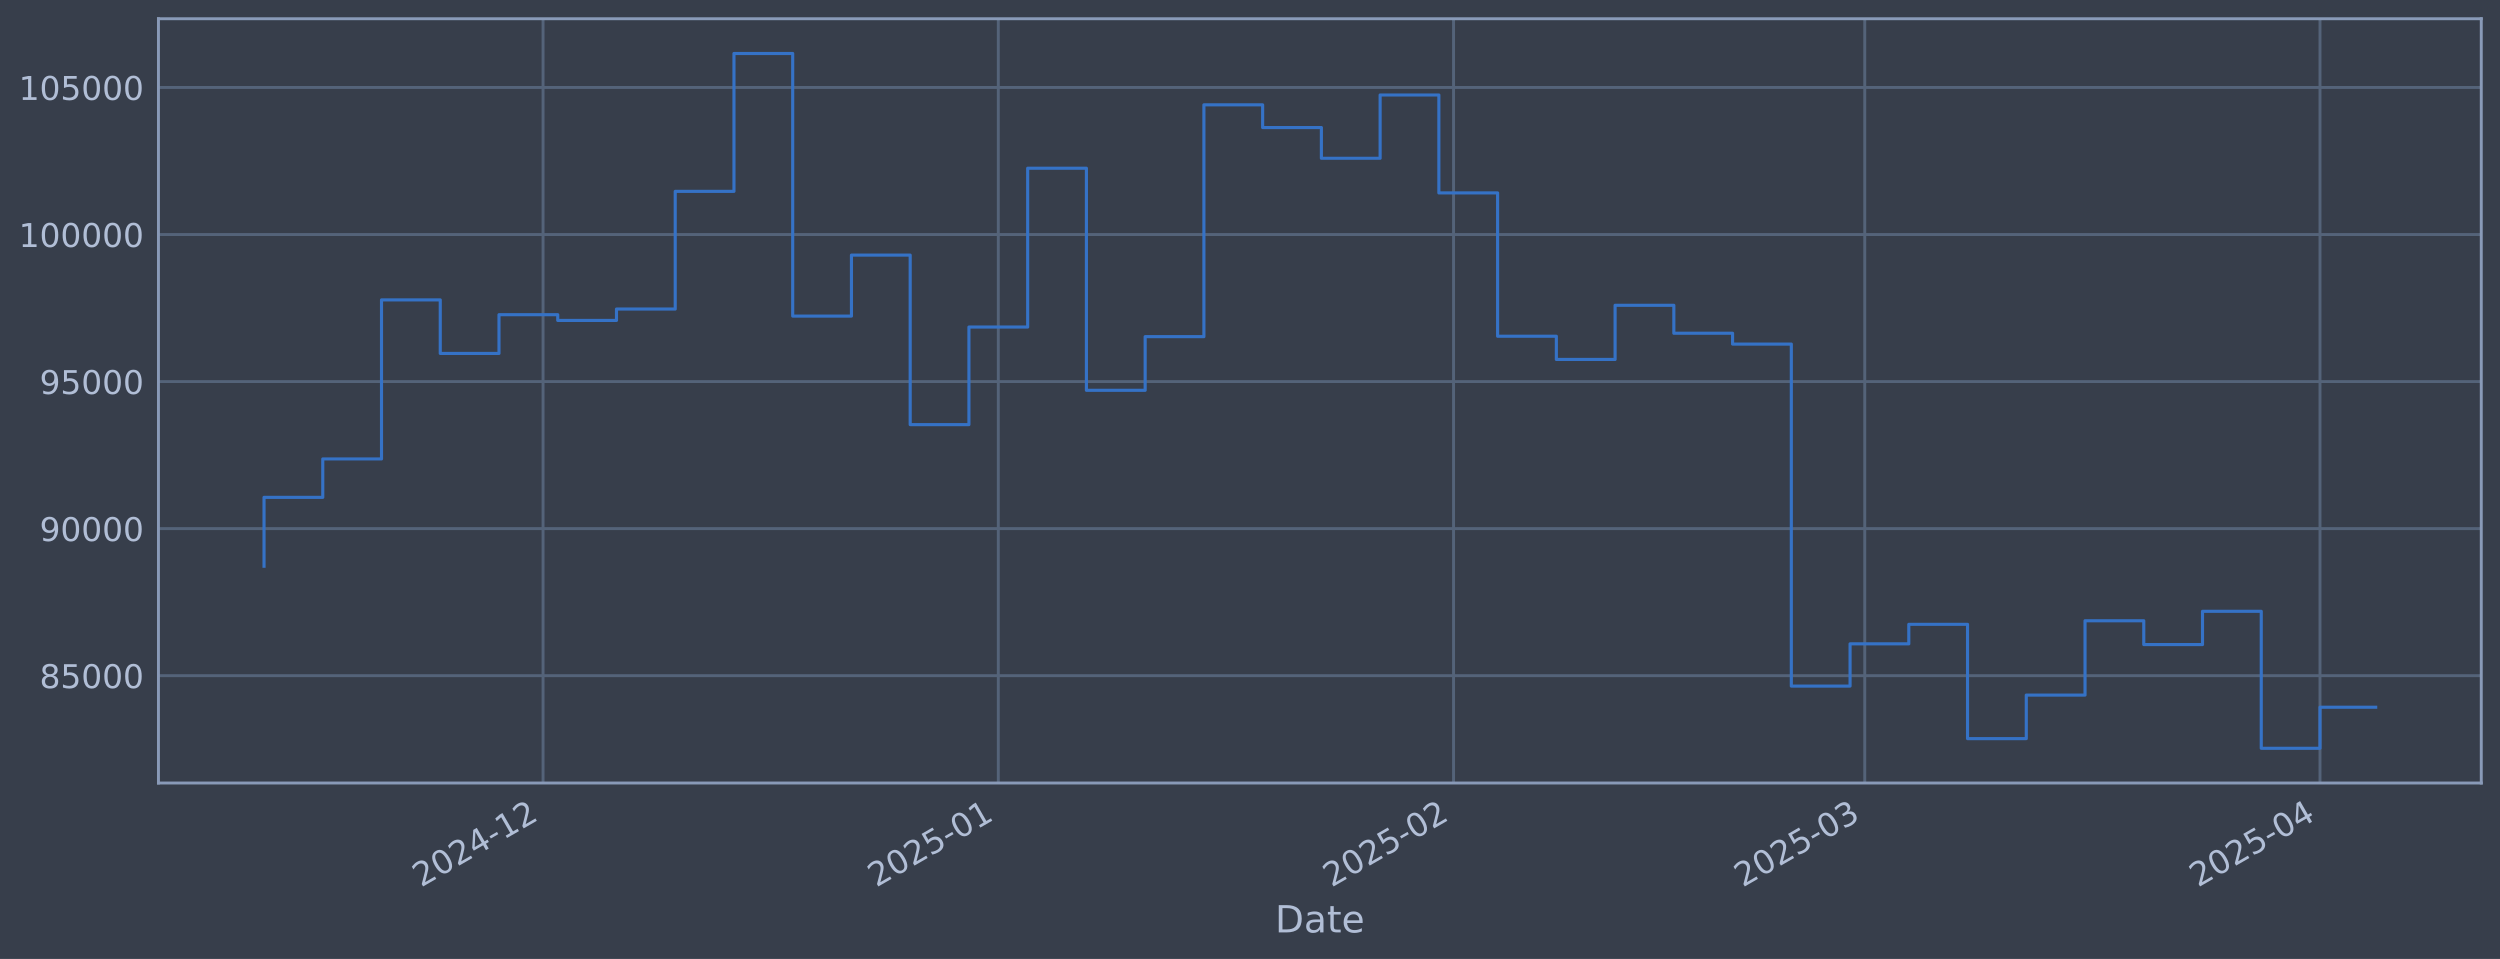
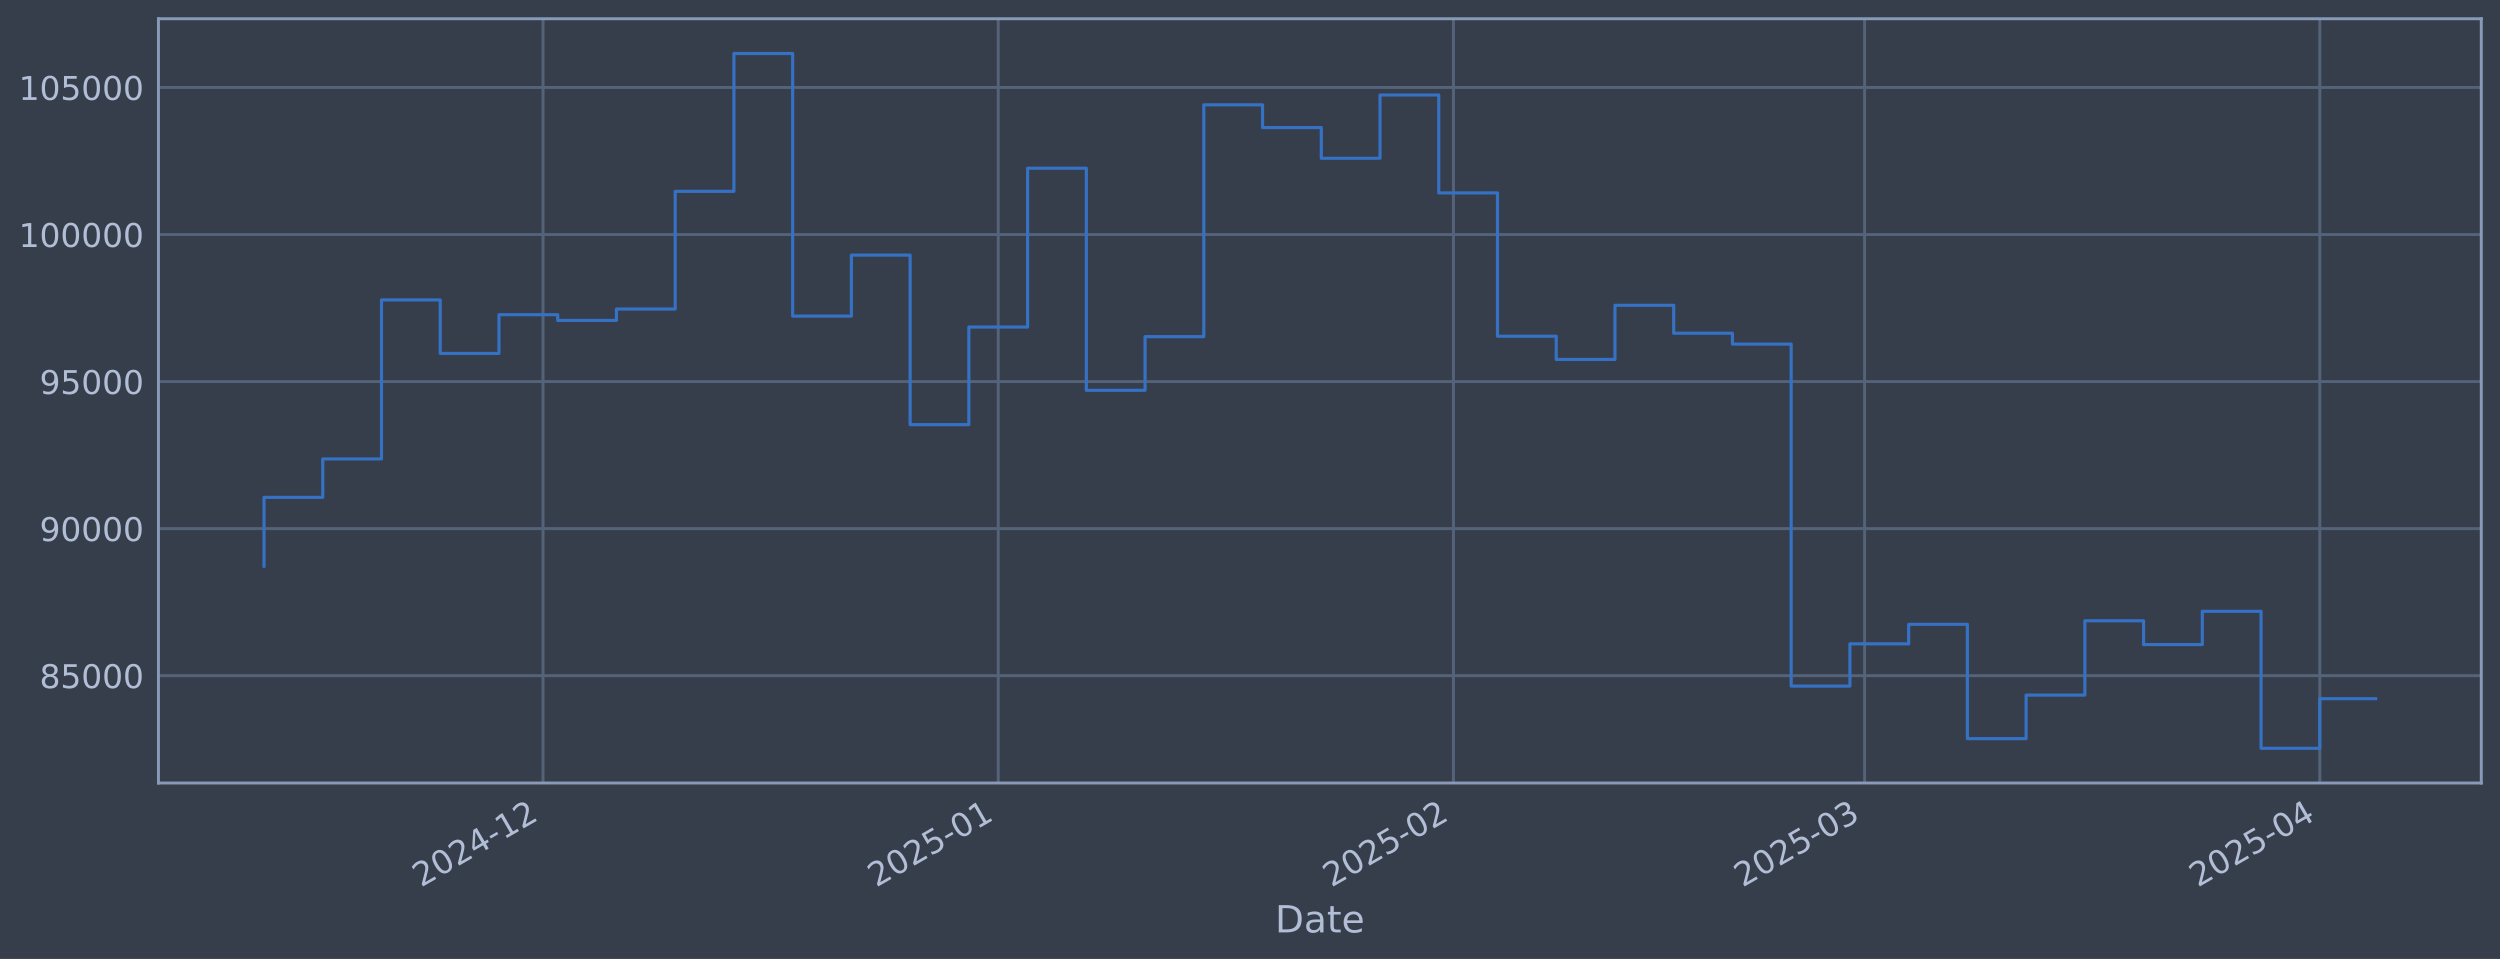
<svg xmlns="http://www.w3.org/2000/svg" xmlns:xlink="http://www.w3.org/1999/xlink" width="960.9pt" height="368.58pt" viewBox="0 0 960.9 368.58" version="1.1">
  <defs>
    <style type="text/css">*{stroke-linejoin: round; stroke-linecap: butt}</style>
  </defs>
  <g id="figure_1">
    <g id="patch_1">
      <path d="M 0 368.58  L 960.9 368.58  L 960.9 0  L 0 0  z " style="fill: #373e4b" />
    </g>
    <g id="axes_1">
      <g id="patch_2">
        <path d="M 60.901 300.96  L 953.701 300.96  L 953.701 7.2  L 60.901 7.2  z " style="fill: #373e4b" />
      </g>
      <g id="matplotlib.axis_1">
        <g id="xtick_1">
          <g id="line2d_1">
-             <path d="M 208.728 300.96  L 208.728 7.2  " clip-path="url(#pad1e629d04)" style="fill: none; stroke: #546379; stroke-width: 1.12; stroke-linecap: square" />
+             <path d="M 208.718 300.96  L 208.718 7.2  " clip-path="url(#pe5395463a8)" style="fill: none; stroke: #546379; stroke-width: 1.12; stroke-linecap: square" />
          </g>
          <g id="line2d_2" />
          <g id="text_1">
-             <g style="fill: #b1bed6" transform="translate(161.8246 341.1745) rotate(-30) scale(0.126 -0.126)">
+             <g style="fill: #b1bed6" transform="translate(161.8145 341.1745) rotate(-30) scale(0.126 -0.126)">
              <defs>
                <path id="DejaVuSans-32" d="M 1228 531  L 3431 531  L 3431 0  L 469 0  L 469 531  Q 828 903 1448 1529  Q 2069 2156 2228 2338  Q 2531 2678 2651 2914  Q 2772 3150 2772 3378  Q 2772 3750 2511 3984  Q 2250 4219 1831 4219  Q 1534 4219 1204 4116  Q 875 4013 500 3803  L 500 4441  Q 881 4594 1212 4672  Q 1544 4750 1819 4750  Q 2544 4750 2975 4387  Q 3406 4025 3406 3419  Q 3406 3131 3298 2873  Q 3191 2616 2906 2266  Q 2828 2175 2409 1742  Q 1991 1309 1228 531  z " transform="scale(0.015625)" />
                <path id="DejaVuSans-30" d="M 2034 4250  Q 1547 4250 1301 3770  Q 1056 3291 1056 2328  Q 1056 1369 1301 889  Q 1547 409 2034 409  Q 2525 409 2770 889  Q 3016 1369 3016 2328  Q 3016 3291 2770 3770  Q 2525 4250 2034 4250  z M 2034 4750  Q 2819 4750 3233 4129  Q 3647 3509 3647 2328  Q 3647 1150 3233 529  Q 2819 -91 2034 -91  Q 1250 -91 836 529  Q 422 1150 422 2328  Q 422 3509 836 4129  Q 1250 4750 2034 4750  z " transform="scale(0.015625)" />
                <path id="DejaVuSans-34" d="M 2419 4116  L 825 1625  L 2419 1625  L 2419 4116  z M 2253 4666  L 3047 4666  L 3047 1625  L 3713 1625  L 3713 1100  L 3047 1100  L 3047 0  L 2419 0  L 2419 1100  L 313 1100  L 313 1709  L 2253 4666  z " transform="scale(0.015625)" />
                <path id="DejaVuSans-2d" d="M 313 2009  L 1997 2009  L 1997 1497  L 313 1497  L 313 2009  z " transform="scale(0.015625)" />
                <path id="DejaVuSans-31" d="M 794 531  L 1825 531  L 1825 4091  L 703 3866  L 703 4441  L 1819 4666  L 2450 4666  L 2450 531  L 3481 531  L 3481 0  L 794 0  L 794 531  z " transform="scale(0.015625)" />
              </defs>
              <use xlink:href="#DejaVuSans-32" />
              <use xlink:href="#DejaVuSans-30" transform="translate(63.62305 0)" />
              <use xlink:href="#DejaVuSans-32" transform="translate(127.2461 0)" />
              <use xlink:href="#DejaVuSans-34" transform="translate(190.8691 0)" />
              <use xlink:href="#DejaVuSans-2d" transform="translate(254.4922 0)" />
              <use xlink:href="#DejaVuSans-31" transform="translate(290.5762 0)" />
              <use xlink:href="#DejaVuSans-32" transform="translate(354.1992 0)" />
            </g>
          </g>
        </g>
        <g id="xtick_2">
          <g id="line2d_3">
-             <path d="M 383.707 300.96  L 383.707 7.2  " clip-path="url(#pad1e629d04)" style="fill: none; stroke: #546379; stroke-width: 1.12; stroke-linecap: square" />
+             <path d="M 383.681 300.96  L 383.681 7.2  " clip-path="url(#pe5395463a8)" style="fill: none; stroke: #546379; stroke-width: 1.12; stroke-linecap: square" />
          </g>
          <g id="line2d_4" />
          <g id="text_2">
-             <g style="fill: #b1bed6" transform="translate(336.8042 341.1745) rotate(-30) scale(0.126 -0.126)">
+             <g style="fill: #b1bed6" transform="translate(336.7775 341.1745) rotate(-30) scale(0.126 -0.126)">
              <defs>
                <path id="DejaVuSans-35" d="M 691 4666  L 3169 4666  L 3169 4134  L 1269 4134  L 1269 2991  Q 1406 3038 1543 3061  Q 1681 3084 1819 3084  Q 2600 3084 3056 2656  Q 3513 2228 3513 1497  Q 3513 744 3044 326  Q 2575 -91 1722 -91  Q 1428 -91 1123 -41  Q 819 9 494 109  L 494 744  Q 775 591 1075 516  Q 1375 441 1709 441  Q 2250 441 2565 725  Q 2881 1009 2881 1497  Q 2881 1984 2565 2268  Q 2250 2553 1709 2553  Q 1456 2553 1204 2497  Q 953 2441 691 2322  L 691 4666  z " transform="scale(0.015625)" />
              </defs>
              <use xlink:href="#DejaVuSans-32" />
              <use xlink:href="#DejaVuSans-30" transform="translate(63.62305 0)" />
              <use xlink:href="#DejaVuSans-32" transform="translate(127.2461 0)" />
              <use xlink:href="#DejaVuSans-35" transform="translate(190.8691 0)" />
              <use xlink:href="#DejaVuSans-2d" transform="translate(254.4922 0)" />
              <use xlink:href="#DejaVuSans-30" transform="translate(290.5762 0)" />
              <use xlink:href="#DejaVuSans-31" transform="translate(354.1992 0)" />
            </g>
          </g>
        </g>
        <g id="xtick_3">
          <g id="line2d_5">
-             <path d="M 558.687 300.96  L 558.687 7.2  " clip-path="url(#pad1e629d04)" style="fill: none; stroke: #546379; stroke-width: 1.12; stroke-linecap: square" />
+             <path d="M 558.644 300.96  L 558.644 7.2  " clip-path="url(#pe5395463a8)" style="fill: none; stroke: #546379; stroke-width: 1.12; stroke-linecap: square" />
          </g>
          <g id="line2d_6" />
          <g id="text_3">
-             <g style="fill: #b1bed6" transform="translate(511.7838 341.1745) rotate(-30) scale(0.126 -0.126)">
+             <g style="fill: #b1bed6" transform="translate(511.7406 341.1745) rotate(-30) scale(0.126 -0.126)">
              <use xlink:href="#DejaVuSans-32" />
              <use xlink:href="#DejaVuSans-30" transform="translate(63.62305 0)" />
              <use xlink:href="#DejaVuSans-32" transform="translate(127.2461 0)" />
              <use xlink:href="#DejaVuSans-35" transform="translate(190.8691 0)" />
              <use xlink:href="#DejaVuSans-2d" transform="translate(254.4922 0)" />
              <use xlink:href="#DejaVuSans-30" transform="translate(290.5762 0)" />
              <use xlink:href="#DejaVuSans-32" transform="translate(354.1992 0)" />
            </g>
          </g>
        </g>
        <g id="xtick_4">
          <g id="line2d_7">
-             <path d="M 716.733 300.96  L 716.733 7.2  " clip-path="url(#pad1e629d04)" style="fill: none; stroke: #546379; stroke-width: 1.12; stroke-linecap: square" />
+             <path d="M 716.675 300.96  L 716.675 7.2  " clip-path="url(#pe5395463a8)" style="fill: none; stroke: #546379; stroke-width: 1.12; stroke-linecap: square" />
          </g>
          <g id="line2d_8" />
          <g id="text_4">
-             <g style="fill: #b1bed6" transform="translate(669.8298 341.1745) rotate(-30) scale(0.126 -0.126)">
+             <g style="fill: #b1bed6" transform="translate(669.7718 341.1745) rotate(-30) scale(0.126 -0.126)">
              <defs>
                <path id="DejaVuSans-33" d="M 2597 2516  Q 3050 2419 3304 2112  Q 3559 1806 3559 1356  Q 3559 666 3084 287  Q 2609 -91 1734 -91  Q 1441 -91 1130 -33  Q 819 25 488 141  L 488 750  Q 750 597 1062 519  Q 1375 441 1716 441  Q 2309 441 2620 675  Q 2931 909 2931 1356  Q 2931 1769 2642 2001  Q 2353 2234 1838 2234  L 1294 2234  L 1294 2753  L 1863 2753  Q 2328 2753 2575 2939  Q 2822 3125 2822 3475  Q 2822 3834 2567 4026  Q 2313 4219 1838 4219  Q 1578 4219 1281 4162  Q 984 4106 628 3988  L 628 4550  Q 988 4650 1302 4700  Q 1616 4750 1894 4750  Q 2613 4750 3031 4423  Q 3450 4097 3450 3541  Q 3450 3153 3228 2886  Q 3006 2619 2597 2516  z " transform="scale(0.015625)" />
              </defs>
              <use xlink:href="#DejaVuSans-32" />
              <use xlink:href="#DejaVuSans-30" transform="translate(63.62305 0)" />
              <use xlink:href="#DejaVuSans-32" transform="translate(127.2461 0)" />
              <use xlink:href="#DejaVuSans-35" transform="translate(190.8691 0)" />
              <use xlink:href="#DejaVuSans-2d" transform="translate(254.4922 0)" />
              <use xlink:href="#DejaVuSans-30" transform="translate(290.5762 0)" />
              <use xlink:href="#DejaVuSans-33" transform="translate(354.1992 0)" />
            </g>
          </g>
        </g>
        <g id="xtick_5">
          <g id="line2d_9">
-             <path d="M 891.713 300.96  L 891.713 7.2  " clip-path="url(#pad1e629d04)" style="fill: none; stroke: #546379; stroke-width: 1.12; stroke-linecap: square" />
+             <path d="M 891.638 300.96  L 891.638 7.2  " clip-path="url(#pe5395463a8)" style="fill: none; stroke: #546379; stroke-width: 1.12; stroke-linecap: square" />
          </g>
          <g id="line2d_10" />
          <g id="text_5">
-             <g style="fill: #b1bed6" transform="translate(844.8094 341.1745) rotate(-30) scale(0.126 -0.126)">
+             <g style="fill: #b1bed6" transform="translate(844.7348 341.1745) rotate(-30) scale(0.126 -0.126)">
              <use xlink:href="#DejaVuSans-32" />
              <use xlink:href="#DejaVuSans-30" transform="translate(63.62305 0)" />
              <use xlink:href="#DejaVuSans-32" transform="translate(127.2461 0)" />
              <use xlink:href="#DejaVuSans-35" transform="translate(190.8691 0)" />
              <use xlink:href="#DejaVuSans-2d" transform="translate(254.4922 0)" />
              <use xlink:href="#DejaVuSans-30" transform="translate(290.5762 0)" />
              <use xlink:href="#DejaVuSans-34" transform="translate(354.1992 0)" />
            </g>
          </g>
        </g>
        <g id="text_6">
          <g style="fill: #b1bed6" transform="translate(490.0914 358.3856) scale(0.144 -0.144)">
            <defs>
              <path id="DejaVuSans-44" d="M 1259 4147  L 1259 519  L 2022 519  Q 2988 519 3436 956  Q 3884 1394 3884 2338  Q 3884 3275 3436 3711  Q 2988 4147 2022 4147  L 1259 4147  z M 628 4666  L 1925 4666  Q 3281 4666 3915 4102  Q 4550 3538 4550 2338  Q 4550 1131 3912 565  Q 3275 0 1925 0  L 628 0  L 628 4666  z " transform="scale(0.015625)" />
              <path id="DejaVuSans-61" d="M 2194 1759  Q 1497 1759 1228 1600  Q 959 1441 959 1056  Q 959 750 1161 570  Q 1363 391 1709 391  Q 2188 391 2477 730  Q 2766 1069 2766 1631  L 2766 1759  L 2194 1759  z M 3341 1997  L 3341 0  L 2766 0  L 2766 531  Q 2569 213 2275 61  Q 1981 -91 1556 -91  Q 1019 -91 701 211  Q 384 513 384 1019  Q 384 1609 779 1909  Q 1175 2209 1959 2209  L 2766 2209  L 2766 2266  Q 2766 2663 2505 2880  Q 2244 3097 1772 3097  Q 1472 3097 1187 3025  Q 903 2953 641 2809  L 641 3341  Q 956 3463 1253 3523  Q 1550 3584 1831 3584  Q 2591 3584 2966 3190  Q 3341 2797 3341 1997  z " transform="scale(0.015625)" />
              <path id="DejaVuSans-74" d="M 1172 4494  L 1172 3500  L 2356 3500  L 2356 3053  L 1172 3053  L 1172 1153  Q 1172 725 1289 603  Q 1406 481 1766 481  L 2356 481  L 2356 0  L 1766 0  Q 1100 0 847 248  Q 594 497 594 1153  L 594 3053  L 172 3053  L 172 3500  L 594 3500  L 594 4494  L 1172 4494  z " transform="scale(0.015625)" />
              <path id="DejaVuSans-65" d="M 3597 1894  L 3597 1613  L 953 1613  Q 991 1019 1311 708  Q 1631 397 2203 397  Q 2534 397 2845 478  Q 3156 559 3463 722  L 3463 178  Q 3153 47 2828 -22  Q 2503 -91 2169 -91  Q 1331 -91 842 396  Q 353 884 353 1716  Q 353 2575 817 3079  Q 1281 3584 2069 3584  Q 2775 3584 3186 3129  Q 3597 2675 3597 1894  z M 3022 2063  Q 3016 2534 2758 2815  Q 2500 3097 2075 3097  Q 1594 3097 1305 2825  Q 1016 2553 972 2059  L 3022 2063  z " transform="scale(0.015625)" />
            </defs>
            <use xlink:href="#DejaVuSans-44" />
            <use xlink:href="#DejaVuSans-61" transform="translate(77.00195 0)" />
            <use xlink:href="#DejaVuSans-74" transform="translate(138.2812 0)" />
            <use xlink:href="#DejaVuSans-65" transform="translate(177.4902 0)" />
          </g>
        </g>
      </g>
      <g id="matplotlib.axis_2">
        <g id="ytick_1">
          <g id="line2d_11">
-             <path d="M 60.901 259.699  L 953.701 259.699  " clip-path="url(#pad1e629d04)" style="fill: none; stroke: #546379; stroke-width: 1.12; stroke-linecap: square" />
+             <path d="M 60.901 259.699  L 953.701 259.699  " clip-path="url(#pe5395463a8)" style="fill: none; stroke: #546379; stroke-width: 1.12; stroke-linecap: square" />
          </g>
          <g id="line2d_12" />
          <g id="text_7">
            <g style="fill: #b1bed6" transform="translate(15.21675 264.4865) scale(0.126 -0.126)">
              <defs>
                <path id="DejaVuSans-38" d="M 2034 2216  Q 1584 2216 1326 1975  Q 1069 1734 1069 1313  Q 1069 891 1326 650  Q 1584 409 2034 409  Q 2484 409 2743 651  Q 3003 894 3003 1313  Q 3003 1734 2745 1975  Q 2488 2216 2034 2216  z M 1403 2484  Q 997 2584 770 2862  Q 544 3141 544 3541  Q 544 4100 942 4425  Q 1341 4750 2034 4750  Q 2731 4750 3128 4425  Q 3525 4100 3525 3541  Q 3525 3141 3298 2862  Q 3072 2584 2669 2484  Q 3125 2378 3379 2068  Q 3634 1759 3634 1313  Q 3634 634 3220 271  Q 2806 -91 2034 -91  Q 1263 -91 848 271  Q 434 634 434 1313  Q 434 1759 690 2068  Q 947 2378 1403 2484  z M 1172 3481  Q 1172 3119 1398 2916  Q 1625 2713 2034 2713  Q 2441 2713 2670 2916  Q 2900 3119 2900 3481  Q 2900 3844 2670 4047  Q 2441 4250 2034 4250  Q 1625 4250 1398 4047  Q 1172 3844 1172 3481  z " transform="scale(0.015625)" />
              </defs>
              <use xlink:href="#DejaVuSans-38" />
              <use xlink:href="#DejaVuSans-35" transform="translate(63.62305 0)" />
              <use xlink:href="#DejaVuSans-30" transform="translate(127.2461 0)" />
              <use xlink:href="#DejaVuSans-30" transform="translate(190.8691 0)" />
              <use xlink:href="#DejaVuSans-30" transform="translate(254.4922 0)" />
            </g>
          </g>
        </g>
        <g id="ytick_2">
          <g id="line2d_13">
-             <path d="M 60.901 203.18  L 953.701 203.18  " clip-path="url(#pad1e629d04)" style="fill: none; stroke: #546379; stroke-width: 1.12; stroke-linecap: square" />
+             <path d="M 60.901 203.18  L 953.701 203.18  " clip-path="url(#pe5395463a8)" style="fill: none; stroke: #546379; stroke-width: 1.12; stroke-linecap: square" />
          </g>
          <g id="line2d_14" />
          <g id="text_8">
            <g style="fill: #b1bed6" transform="translate(15.21675 207.9667) scale(0.126 -0.126)">
              <defs>
                <path id="DejaVuSans-39" d="M 703 97  L 703 672  Q 941 559 1184 500  Q 1428 441 1663 441  Q 2288 441 2617 861  Q 2947 1281 2994 2138  Q 2813 1869 2534 1725  Q 2256 1581 1919 1581  Q 1219 1581 811 2004  Q 403 2428 403 3163  Q 403 3881 828 4315  Q 1253 4750 1959 4750  Q 2769 4750 3195 4129  Q 3622 3509 3622 2328  Q 3622 1225 3098 567  Q 2575 -91 1691 -91  Q 1453 -91 1209 -44  Q 966 3 703 97  z M 1959 2075  Q 2384 2075 2632 2365  Q 2881 2656 2881 3163  Q 2881 3666 2632 3958  Q 2384 4250 1959 4250  Q 1534 4250 1286 3958  Q 1038 3666 1038 3163  Q 1038 2656 1286 2365  Q 1534 2075 1959 2075  z " transform="scale(0.015625)" />
              </defs>
              <use xlink:href="#DejaVuSans-39" />
              <use xlink:href="#DejaVuSans-30" transform="translate(63.62305 0)" />
              <use xlink:href="#DejaVuSans-30" transform="translate(127.2461 0)" />
              <use xlink:href="#DejaVuSans-30" transform="translate(190.8691 0)" />
              <use xlink:href="#DejaVuSans-30" transform="translate(254.4922 0)" />
            </g>
          </g>
        </g>
        <g id="ytick_3">
          <g id="line2d_15">
-             <path d="M 60.901 146.66  L 953.701 146.66  " clip-path="url(#pad1e629d04)" style="fill: none; stroke: #546379; stroke-width: 1.12; stroke-linecap: square" />
+             <path d="M 60.901 146.66  L 953.701 146.66  " clip-path="url(#pe5395463a8)" style="fill: none; stroke: #546379; stroke-width: 1.12; stroke-linecap: square" />
          </g>
          <g id="line2d_16" />
          <g id="text_9">
            <g style="fill: #b1bed6" transform="translate(15.21675 151.4469) scale(0.126 -0.126)">
              <use xlink:href="#DejaVuSans-39" />
              <use xlink:href="#DejaVuSans-35" transform="translate(63.62305 0)" />
              <use xlink:href="#DejaVuSans-30" transform="translate(127.2461 0)" />
              <use xlink:href="#DejaVuSans-30" transform="translate(190.8691 0)" />
              <use xlink:href="#DejaVuSans-30" transform="translate(254.4922 0)" />
            </g>
          </g>
        </g>
        <g id="ytick_4">
          <g id="line2d_17">
-             <path d="M 60.901 90.14  L 953.701 90.14  " clip-path="url(#pad1e629d04)" style="fill: none; stroke: #546379; stroke-width: 1.12; stroke-linecap: square" />
+             <path d="M 60.901 90.14  L 953.701 90.14  " clip-path="url(#pe5395463a8)" style="fill: none; stroke: #546379; stroke-width: 1.12; stroke-linecap: square" />
          </g>
          <g id="line2d_18" />
          <g id="text_10">
            <g style="fill: #b1bed6" transform="translate(7.2 94.92705) scale(0.126 -0.126)">
              <use xlink:href="#DejaVuSans-31" />
              <use xlink:href="#DejaVuSans-30" transform="translate(63.62305 0)" />
              <use xlink:href="#DejaVuSans-30" transform="translate(127.2461 0)" />
              <use xlink:href="#DejaVuSans-30" transform="translate(190.8691 0)" />
              <use xlink:href="#DejaVuSans-30" transform="translate(254.4922 0)" />
              <use xlink:href="#DejaVuSans-30" transform="translate(318.1152 0)" />
            </g>
          </g>
        </g>
        <g id="ytick_5">
          <g id="line2d_19">
-             <path d="M 60.901 33.62  L 953.701 33.62  " clip-path="url(#pad1e629d04)" style="fill: none; stroke: #546379; stroke-width: 1.12; stroke-linecap: square" />
+             <path d="M 60.901 33.62  L 953.701 33.62  " clip-path="url(#pe5395463a8)" style="fill: none; stroke: #546379; stroke-width: 1.12; stroke-linecap: square" />
          </g>
          <g id="line2d_20" />
          <g id="text_11">
            <g style="fill: #b1bed6" transform="translate(7.2 38.40724) scale(0.126 -0.126)">
              <use xlink:href="#DejaVuSans-31" />
              <use xlink:href="#DejaVuSans-30" transform="translate(63.62305 0)" />
              <use xlink:href="#DejaVuSans-35" transform="translate(127.2461 0)" />
              <use xlink:href="#DejaVuSans-30" transform="translate(190.8691 0)" />
              <use xlink:href="#DejaVuSans-30" transform="translate(254.4922 0)" />
              <use xlink:href="#DejaVuSans-30" transform="translate(318.1152 0)" />
            </g>
          </g>
        </g>
      </g>
      <g id="line2d_21">
-         <path d="M 101.482 217.652  L 101.482 191.161  L 124.06 191.161  L 124.06 176.395  L 146.638 176.395  L 146.638 115.269  L 169.216 115.269  L 169.216 135.842  L 191.794 135.842  L 191.794 120.959  L 214.372 120.959  L 214.372 123.153  L 236.95 123.153  L 236.95 118.789  L 259.528 118.789  L 259.528 73.551  L 282.106 73.551  L 282.106 20.553  L 304.684 20.553  L 304.684 121.491  L 327.262 121.491  L 327.262 98.051  L 349.84 98.051  L 349.84 163.204  L 372.418 163.204  L 372.418 125.706  L 394.996 125.706  L 394.996 64.669  L 417.574 64.669  L 417.574 150.021  L 440.152 150.021  L 440.152 129.397  L 462.73 129.397  L 462.73 40.302  L 485.308 40.302  L 485.308 49.027  L 507.887 49.027  L 507.887 60.833  L 530.465 60.833  L 530.465 36.514  L 553.043 36.514  L 553.043 74.148  L 575.621 74.148  L 575.621 129.244  L 598.199 129.244  L 598.199 138.159  L 620.777 138.159  L 620.777 117.342  L 643.355 117.342  L 643.355 128.09  L 665.933 128.09  L 665.933 132.25  L 688.511 132.25  L 688.511 263.703  L 711.089 263.703  L 711.089 247.471  L 733.667 247.471  L 733.667 239.968  L 756.245 239.968  L 756.245 283.898  L 778.823 283.898  L 778.823 267.165  L 801.401 267.165  L 801.401 238.588  L 823.979 238.588  L 823.979 247.75  L 846.557 247.75  L 846.557 234.969  L 869.135 234.969  L 869.135 287.607  L 891.713 287.607  L 891.713 271.826  L 913.119 271.826  " clip-path="url(#pad1e629d04)" style="fill: none; stroke: #3572c6; stroke-width: 1.2; stroke-linecap: square" />
+         <path d="M 101.482 217.652  L 101.482 191.161  L 124.058 191.161  L 124.058 176.395  L 146.634 176.395  L 146.634 115.269  L 169.21 115.269  L 169.21 135.842  L 191.786 135.842  L 191.786 120.959  L 214.362 120.959  L 214.362 123.153  L 236.938 123.153  L 236.938 118.789  L 259.513 118.789  L 259.513 73.551  L 282.089 73.551  L 282.089 20.553  L 304.665 20.553  L 304.665 121.491  L 327.241 121.491  L 327.241 98.051  L 349.817 98.051  L 349.817 163.204  L 372.393 163.204  L 372.393 125.706  L 394.969 125.706  L 394.969 64.669  L 417.545 64.669  L 417.545 150.021  L 440.121 150.021  L 440.121 129.397  L 462.696 129.397  L 462.696 40.302  L 485.272 40.302  L 485.272 49.027  L 507.848 49.027  L 507.848 60.833  L 530.424 60.833  L 530.424 36.514  L 553 36.514  L 553 74.148  L 575.576 74.148  L 575.576 129.244  L 598.152 129.244  L 598.152 138.159  L 620.728 138.159  L 620.728 117.342  L 643.303 117.342  L 643.303 128.09  L 665.879 128.09  L 665.879 132.25  L 688.455 132.25  L 688.455 263.703  L 711.031 263.703  L 711.031 247.471  L 733.607 247.471  L 733.607 239.968  L 756.183 239.968  L 756.183 283.898  L 778.759 283.898  L 778.759 267.165  L 801.335 267.165  L 801.335 238.588  L 823.91 238.588  L 823.91 247.75  L 846.486 247.75  L 846.486 234.969  L 869.062 234.969  L 869.062 287.607  L 891.638 287.607  L 891.638 268.543  L 913.119 268.543  " clip-path="url(#pe5395463a8)" style="fill: none; stroke: #3572c6; stroke-width: 1.2; stroke-linecap: square" />
      </g>
      <g id="patch_3">
        <path d="M 60.901 300.96  L 60.901 7.2  " style="fill: none; stroke: #899ab8; stroke-width: 1.12; stroke-linejoin: miter; stroke-linecap: square" />
      </g>
      <g id="patch_4">
        <path d="M 953.701 300.96  L 953.701 7.2  " style="fill: none; stroke: #899ab8; stroke-width: 1.12; stroke-linejoin: miter; stroke-linecap: square" />
      </g>
      <g id="patch_5">
        <path d="M 60.901 300.96  L 953.701 300.96  " style="fill: none; stroke: #899ab8; stroke-width: 1.12; stroke-linejoin: miter; stroke-linecap: square" />
      </g>
      <g id="patch_6">
        <path d="M 60.901 7.2  L 953.701 7.2  " style="fill: none; stroke: #899ab8; stroke-width: 1.12; stroke-linejoin: miter; stroke-linecap: square" />
      </g>
    </g>
  </g>
  <defs>
-     <clipPath id="pad1e629d04">
+     <clipPath id="pe5395463a8">
      <rect x="60.901" y="7.2" width="892.8" height="293.76" />
    </clipPath>
  </defs>
</svg>
